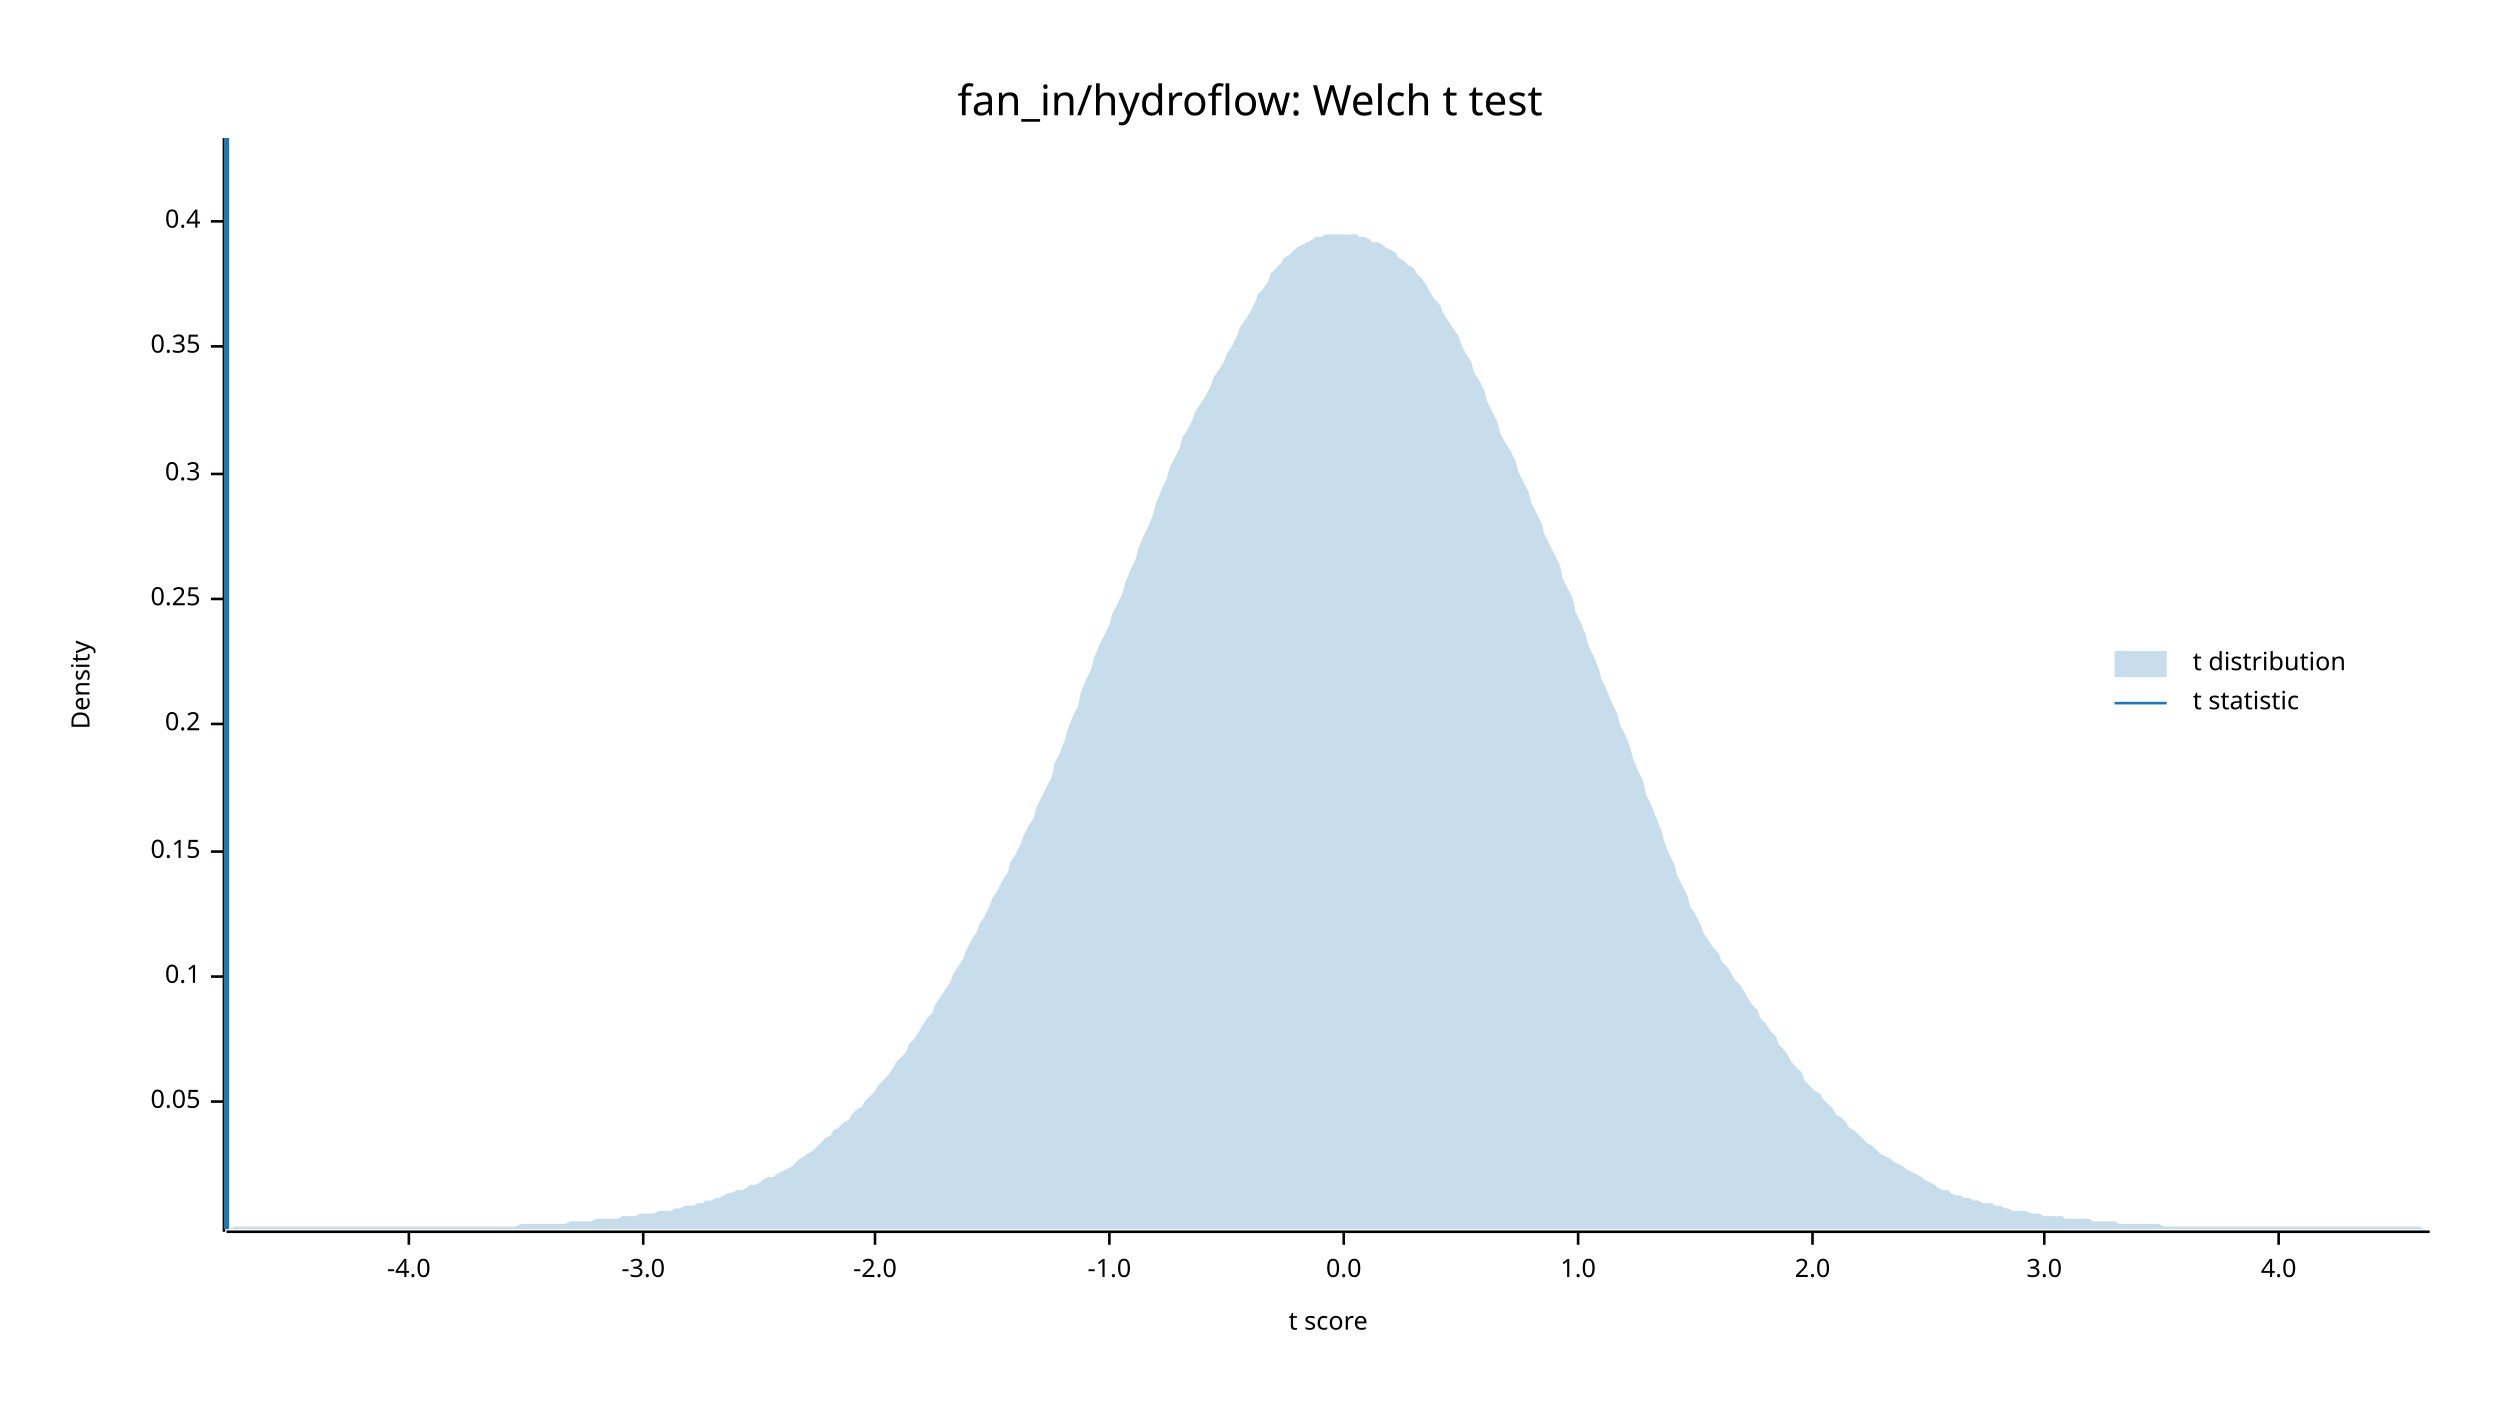
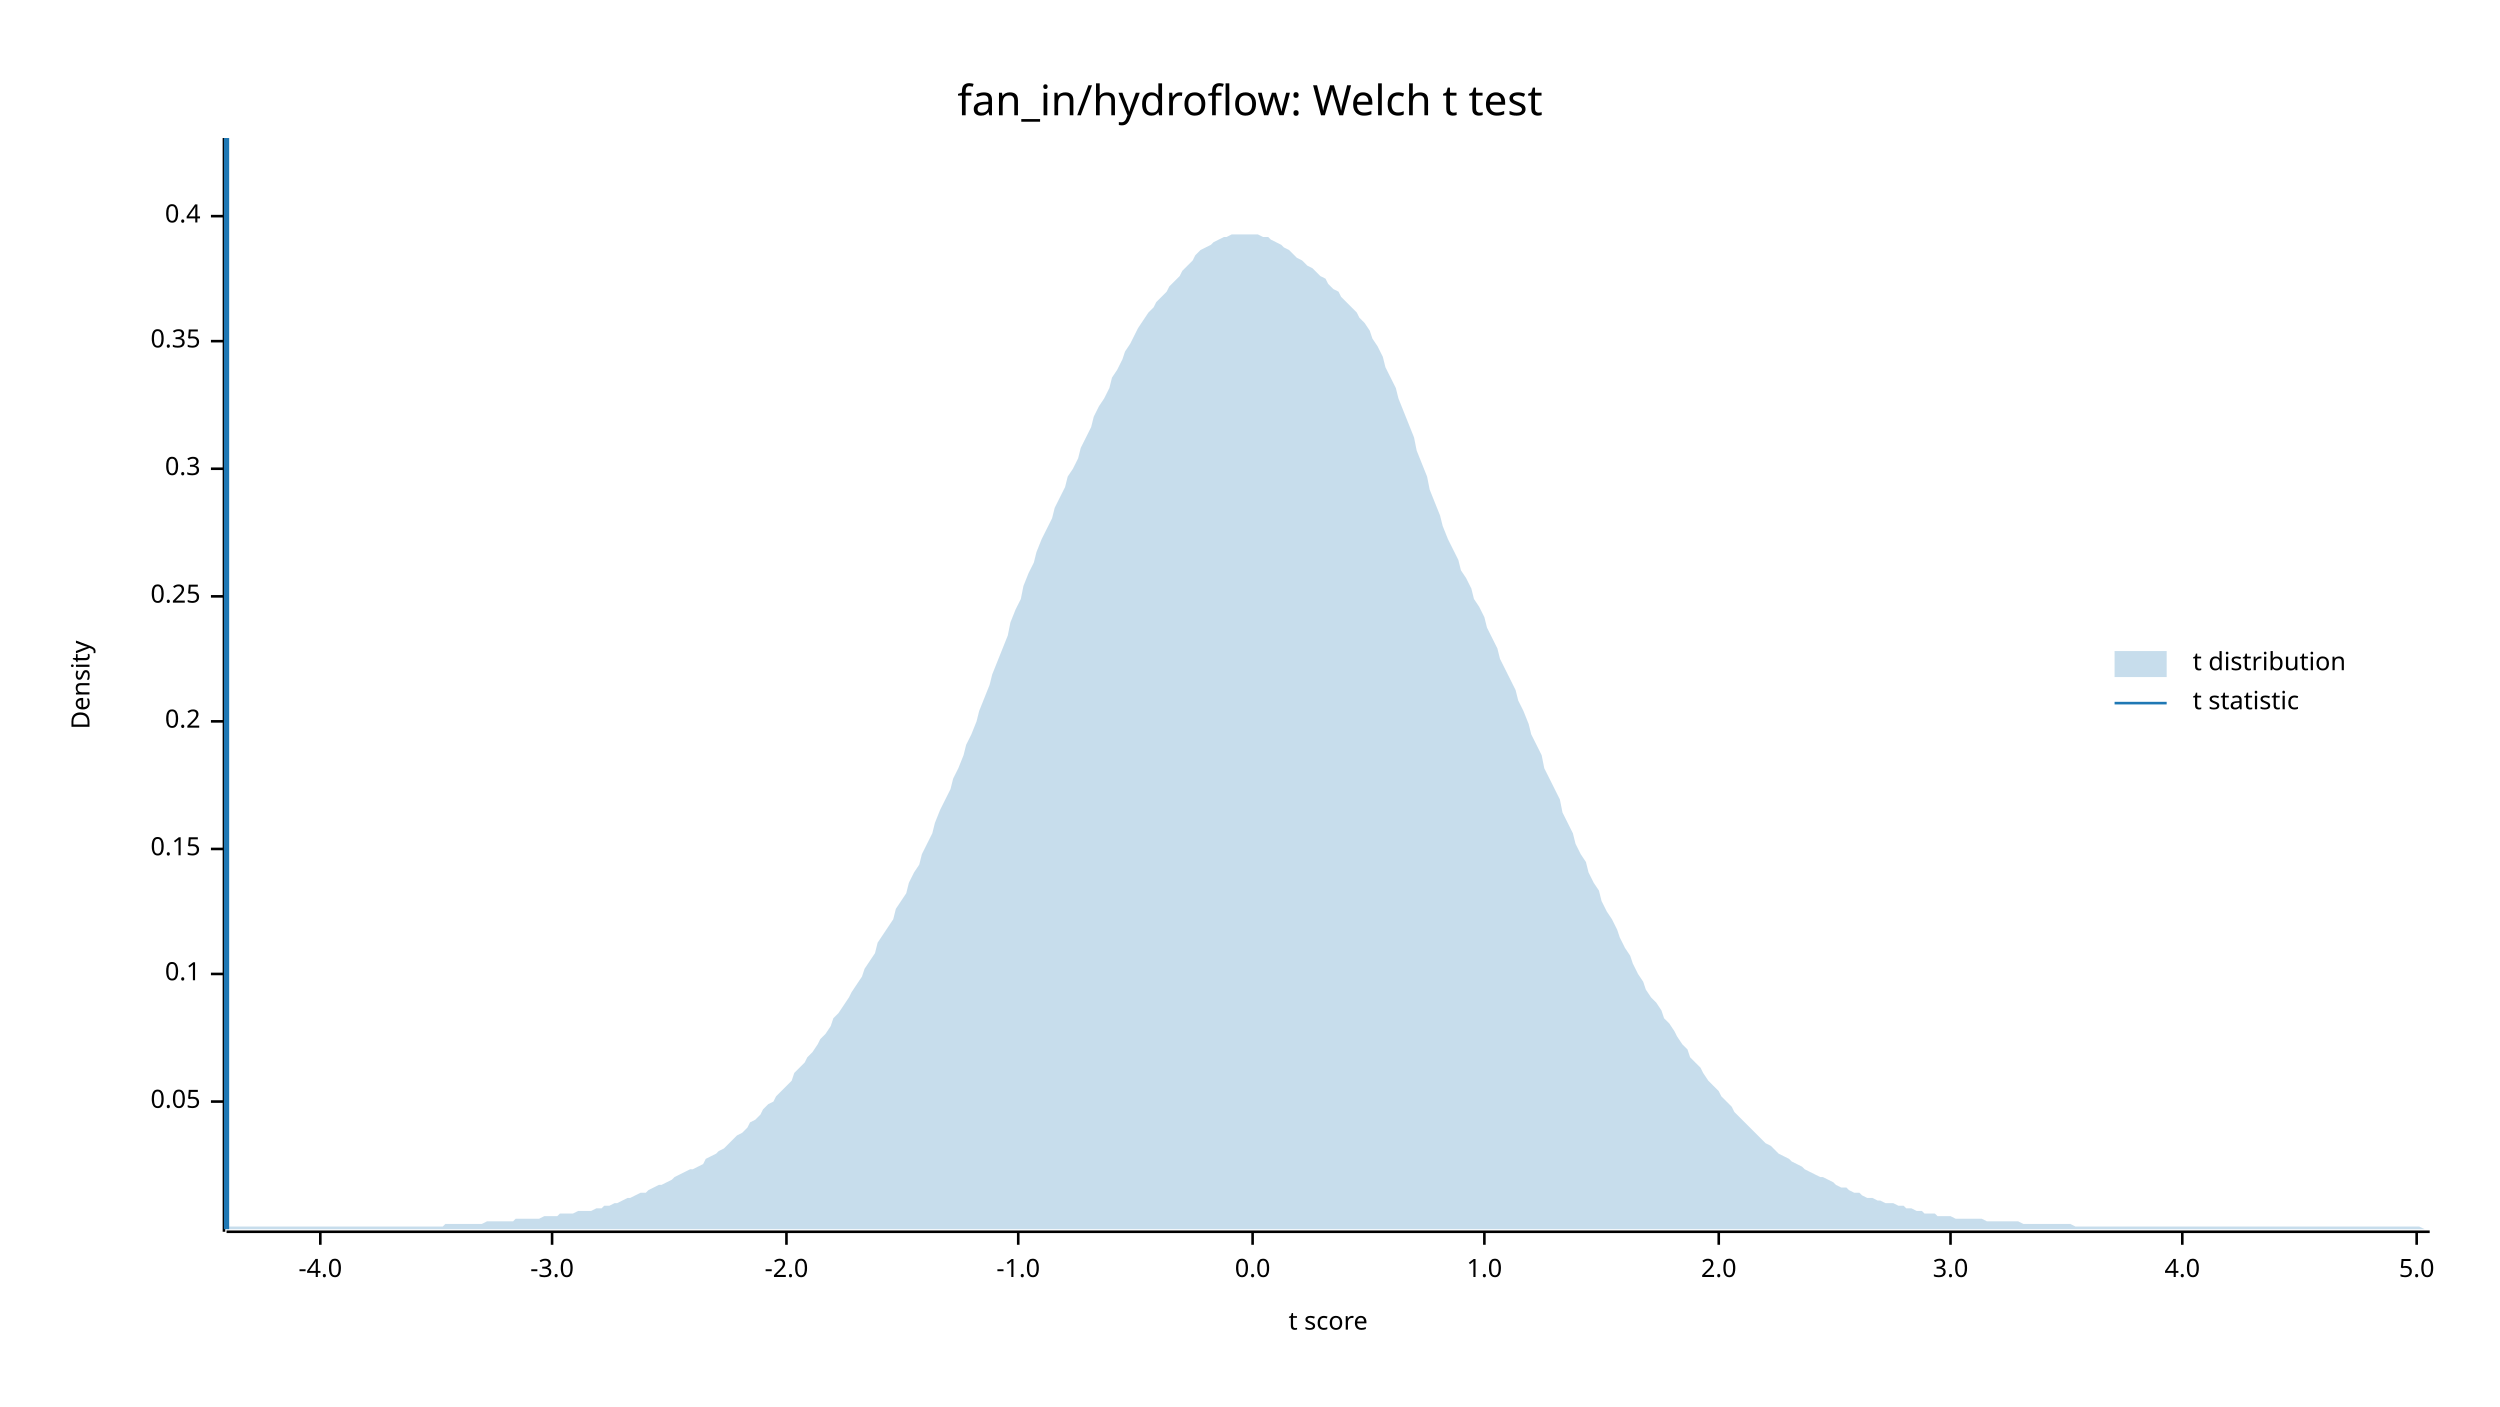
<svg xmlns="http://www.w3.org/2000/svg" width="960" height="540" viewBox="0 0 960 540">
  <text x="480" y="32" dy="0.76em" text-anchor="middle" font-family="sans-serif" font-size="16.129" opacity="1" fill="#000000">
fan_in/hydroflow: Welch t test
</text>
  <text x="27" y="263" dy="0.76em" text-anchor="middle" font-family="sans-serif" font-size="9.677" opacity="1" fill="#000000" transform="rotate(270, 27, 263)">
Density
</text>
  <text x="510" y="513" dy="-0.5ex" text-anchor="middle" font-family="sans-serif" font-size="9.677" opacity="1" fill="#000000">
t score
</text>
  <polyline fill="none" opacity="1" stroke="#000000" stroke-width="1" points="86,53 86,473 " />
  <text x="77" y="423" dy="0.5ex" text-anchor="end" font-family="sans-serif" font-size="9.677" opacity="1" fill="#000000">
0.05
</text>
  <polyline fill="none" opacity="1" stroke="#000000" stroke-width="1" points="81,423 86,423 " />
-   <text x="77" y="375" dy="0.5ex" text-anchor="end" font-family="sans-serif" font-size="9.677" opacity="1" fill="#000000">
+   <text x="77" y="374" dy="0.5ex" text-anchor="end" font-family="sans-serif" font-size="9.677" opacity="1" fill="#000000">
0.1
</text>
-   <polyline fill="none" opacity="1" stroke="#000000" stroke-width="1" points="81,375 86,375 " />
-   <text x="77" y="327" dy="0.5ex" text-anchor="end" font-family="sans-serif" font-size="9.677" opacity="1" fill="#000000">
+   <polyline fill="none" opacity="1" stroke="#000000" stroke-width="1" points="81,374 86,374 " />
+   <text x="77" y="326" dy="0.5ex" text-anchor="end" font-family="sans-serif" font-size="9.677" opacity="1" fill="#000000">
0.15
</text>
-   <polyline fill="none" opacity="1" stroke="#000000" stroke-width="1" points="81,327 86,327 " />
-   <text x="77" y="278" dy="0.5ex" text-anchor="end" font-family="sans-serif" font-size="9.677" opacity="1" fill="#000000">
+   <polyline fill="none" opacity="1" stroke="#000000" stroke-width="1" points="81,326 86,326 " />
+   <text x="77" y="277" dy="0.5ex" text-anchor="end" font-family="sans-serif" font-size="9.677" opacity="1" fill="#000000">
0.2
</text>
-   <polyline fill="none" opacity="1" stroke="#000000" stroke-width="1" points="81,278 86,278 " />
-   <text x="77" y="230" dy="0.5ex" text-anchor="end" font-family="sans-serif" font-size="9.677" opacity="1" fill="#000000">
+   <polyline fill="none" opacity="1" stroke="#000000" stroke-width="1" points="81,277 86,277 " />
+   <text x="77" y="229" dy="0.5ex" text-anchor="end" font-family="sans-serif" font-size="9.677" opacity="1" fill="#000000">
0.25
</text>
-   <polyline fill="none" opacity="1" stroke="#000000" stroke-width="1" points="81,230 86,230 " />
-   <text x="77" y="182" dy="0.5ex" text-anchor="end" font-family="sans-serif" font-size="9.677" opacity="1" fill="#000000">
+   <polyline fill="none" opacity="1" stroke="#000000" stroke-width="1" points="81,229 86,229 " />
+   <text x="77" y="180" dy="0.5ex" text-anchor="end" font-family="sans-serif" font-size="9.677" opacity="1" fill="#000000">
0.3
</text>
-   <polyline fill="none" opacity="1" stroke="#000000" stroke-width="1" points="81,182 86,182 " />
-   <text x="77" y="133" dy="0.5ex" text-anchor="end" font-family="sans-serif" font-size="9.677" opacity="1" fill="#000000">
+   <polyline fill="none" opacity="1" stroke="#000000" stroke-width="1" points="81,180 86,180 " />
+   <text x="77" y="131" dy="0.5ex" text-anchor="end" font-family="sans-serif" font-size="9.677" opacity="1" fill="#000000">
0.35
</text>
-   <polyline fill="none" opacity="1" stroke="#000000" stroke-width="1" points="81,133 86,133 " />
-   <text x="77" y="85" dy="0.5ex" text-anchor="end" font-family="sans-serif" font-size="9.677" opacity="1" fill="#000000">
+   <polyline fill="none" opacity="1" stroke="#000000" stroke-width="1" points="81,131 86,131 " />
+   <text x="77" y="83" dy="0.5ex" text-anchor="end" font-family="sans-serif" font-size="9.677" opacity="1" fill="#000000">
0.4
</text>
-   <polyline fill="none" opacity="1" stroke="#000000" stroke-width="1" points="81,85 86,85 " />
+   <polyline fill="none" opacity="1" stroke="#000000" stroke-width="1" points="81,83 86,83 " />
  <polyline fill="none" opacity="1" stroke="#000000" stroke-width="1" points="87,473 933,473 " />
-   <text x="157" y="483" dy="0.76em" text-anchor="middle" font-family="sans-serif" font-size="9.677" opacity="1" fill="#000000">
+   <text x="123" y="483" dy="0.76em" text-anchor="middle" font-family="sans-serif" font-size="9.677" opacity="1" fill="#000000">
-4.0
</text>
-   <polyline fill="none" opacity="1" stroke="#000000" stroke-width="1" points="157,473 157,478 " />
-   <text x="247" y="483" dy="0.76em" text-anchor="middle" font-family="sans-serif" font-size="9.677" opacity="1" fill="#000000">
+   <polyline fill="none" opacity="1" stroke="#000000" stroke-width="1" points="123,473 123,478 " />
+   <text x="212" y="483" dy="0.76em" text-anchor="middle" font-family="sans-serif" font-size="9.677" opacity="1" fill="#000000">
-3.0
</text>
-   <polyline fill="none" opacity="1" stroke="#000000" stroke-width="1" points="247,473 247,478 " />
-   <text x="336" y="483" dy="0.76em" text-anchor="middle" font-family="sans-serif" font-size="9.677" opacity="1" fill="#000000">
+   <polyline fill="none" opacity="1" stroke="#000000" stroke-width="1" points="212,473 212,478 " />
+   <text x="302" y="483" dy="0.76em" text-anchor="middle" font-family="sans-serif" font-size="9.677" opacity="1" fill="#000000">
-2.0
</text>
-   <polyline fill="none" opacity="1" stroke="#000000" stroke-width="1" points="336,473 336,478 " />
-   <text x="426" y="483" dy="0.76em" text-anchor="middle" font-family="sans-serif" font-size="9.677" opacity="1" fill="#000000">
+   <polyline fill="none" opacity="1" stroke="#000000" stroke-width="1" points="302,473 302,478 " />
+   <text x="391" y="483" dy="0.76em" text-anchor="middle" font-family="sans-serif" font-size="9.677" opacity="1" fill="#000000">
-1.0
</text>
-   <polyline fill="none" opacity="1" stroke="#000000" stroke-width="1" points="426,473 426,478 " />
-   <text x="516" y="483" dy="0.76em" text-anchor="middle" font-family="sans-serif" font-size="9.677" opacity="1" fill="#000000">
+   <polyline fill="none" opacity="1" stroke="#000000" stroke-width="1" points="391,473 391,478 " />
+   <text x="481" y="483" dy="0.76em" text-anchor="middle" font-family="sans-serif" font-size="9.677" opacity="1" fill="#000000">
0.0
</text>
-   <polyline fill="none" opacity="1" stroke="#000000" stroke-width="1" points="516,473 516,478 " />
-   <text x="606" y="483" dy="0.76em" text-anchor="middle" font-family="sans-serif" font-size="9.677" opacity="1" fill="#000000">
+   <polyline fill="none" opacity="1" stroke="#000000" stroke-width="1" points="481,473 481,478 " />
+   <text x="570" y="483" dy="0.76em" text-anchor="middle" font-family="sans-serif" font-size="9.677" opacity="1" fill="#000000">
1.0
</text>
-   <polyline fill="none" opacity="1" stroke="#000000" stroke-width="1" points="606,473 606,478 " />
-   <text x="696" y="483" dy="0.76em" text-anchor="middle" font-family="sans-serif" font-size="9.677" opacity="1" fill="#000000">
+   <polyline fill="none" opacity="1" stroke="#000000" stroke-width="1" points="570,473 570,478 " />
+   <text x="660" y="483" dy="0.76em" text-anchor="middle" font-family="sans-serif" font-size="9.677" opacity="1" fill="#000000">
2.0
</text>
-   <polyline fill="none" opacity="1" stroke="#000000" stroke-width="1" points="696,473 696,478 " />
-   <text x="785" y="483" dy="0.76em" text-anchor="middle" font-family="sans-serif" font-size="9.677" opacity="1" fill="#000000">
+   <polyline fill="none" opacity="1" stroke="#000000" stroke-width="1" points="660,473 660,478 " />
+   <text x="749" y="483" dy="0.76em" text-anchor="middle" font-family="sans-serif" font-size="9.677" opacity="1" fill="#000000">
3.0
</text>
-   <polyline fill="none" opacity="1" stroke="#000000" stroke-width="1" points="785,473 785,478 " />
-   <text x="875" y="483" dy="0.76em" text-anchor="middle" font-family="sans-serif" font-size="9.677" opacity="1" fill="#000000">
+   <polyline fill="none" opacity="1" stroke="#000000" stroke-width="1" points="749,473 749,478 " />
+   <text x="838" y="483" dy="0.76em" text-anchor="middle" font-family="sans-serif" font-size="9.677" opacity="1" fill="#000000">
4.0
</text>
-   <polyline fill="none" opacity="1" stroke="#000000" stroke-width="1" points="875,473 875,478 " />
-   <polygon opacity="0.25" fill="#1F78B4" points="87,472 88,472 90,471 92,471 93,471 95,471 97,471 98,471 100,471 102,471 103,471 105,471 107,471 109,471 110,471 112,471 114,471 115,471 117,471 119,471 120,471 122,471 124,471 125,471 127,471 129,471 131,471 132,471 134,471 136,471 137,471 139,471 141,471 142,471 144,471 146,471 148,471 149,471 151,471 153,471 154,471 156,471 158,471 159,471 161,471 163,471 164,471 166,471 168,471 170,471 171,471 173,471 175,471 176,471 178,471 180,471 181,471 183,471 185,471 187,471 188,471 190,471 192,471 193,471 195,471 197,471 198,471 200,470 202,470 203,470 205,470 207,470 209,470 210,470 212,470 214,470 215,470 217,470 219,469 220,469 222,469 224,469 226,469 227,469 229,468 231,468 232,468 234,468 236,468 237,468 239,467 241,467 242,467 244,467 246,466 248,466 249,466 251,466 253,465 254,465 256,465 258,465 259,464 261,464 263,463 265,463 266,463 268,462 270,462 271,461 273,461 275,460 276,460 278,459 280,458 281,458 283,457 285,457 287,456 288,455 290,455 292,454 293,453 295,452 297,452 298,451 300,450 302,449 304,448 305,447 307,445 309,444 310,443 312,442 314,440 315,439 317,437 319,436 320,434 322,433 324,431 326,430 327,428 329,426 331,425 332,423 334,421 336,419 337,417 339,415 341,413 343,410 344,408 346,406 348,404 349,401 351,399 353,396 354,394 356,391 358,389 359,386 361,383 363,380 365,377 366,374 368,371 370,368 371,365 373,361 375,358 376,355 378,352 380,348 381,345 383,342 385,338 387,335 388,331 390,328 392,324 393,321 395,317 397,314 398,310 400,306 402,302 404,298 405,293 407,289 409,284 410,280 412,275 414,271 415,266 417,261 419,257 420,253 422,248 424,244 426,240 427,236 429,232 431,228 432,224 434,219 436,215 437,211 439,206 441,202 443,197 444,193 446,188 448,184 449,180 451,176 453,172 454,168 456,165 458,161 459,158 461,155 463,152 465,148 466,145 468,142 470,139 471,136 473,133 475,129 476,126 478,123 480,120 482,116 483,113 485,111 487,108 488,105 490,103 492,101 493,99 495,98 497,96 498,95 500,94 502,93 504,92 505,91 507,91 509,90 510,90 512,90 514,90 515,90 517,90 519,90 521,90 522,91 524,91 526,92 527,93 529,93 531,94 532,95 534,96 536,97 537,99 539,100 541,102 543,103 544,105 546,107 548,110 549,112 551,115 553,117 554,120 556,123 558,126 560,129 561,132 563,136 565,139 566,143 568,146 570,150 571,154 573,158 575,162 576,166 578,170 580,173 582,177 583,181 585,185 587,189 588,193 590,197 592,201 593,205 595,209 597,213 599,217 600,222 602,226 604,230 605,235 607,239 609,244 610,248 612,252 614,257 615,261 617,265 619,270 621,274 622,278 624,282 626,287 627,291 629,296 631,300 632,305 634,309 636,314 638,319 639,323 641,328 643,332 644,336 646,340 648,344 649,348 651,351 653,355 654,358 656,361 658,364 660,366 661,369 663,371 665,374 666,376 668,378 670,381 671,383 673,386 675,388 676,391 678,393 680,396 682,398 683,401 685,403 687,406 688,408 690,410 692,412 693,415 695,417 697,419 699,420 700,422 702,424 704,426 705,428 707,429 709,431 710,433 712,434 714,436 715,437 717,439 719,440 721,442 722,443 724,444 726,445 727,446 729,447 731,448 732,449 734,450 736,451 738,452 739,453 741,454 743,455 744,456 746,457 748,457 749,458 751,459 753,459 754,460 756,460 758,461 760,461 761,462 763,462 765,462 766,463 768,463 770,464 771,464 773,465 775,465 777,465 778,465 780,466 782,466 783,466 785,467 787,467 788,467 790,467 792,467 793,468 795,468 797,468 799,468 800,468 802,468 804,469 805,469 807,469 809,469 810,469 812,469 814,470 816,470 817,470 819,470 821,470 822,470 824,470 826,470 827,470 829,470 831,471 832,471 834,471 836,471 838,471 839,471 841,471 843,471 844,471 846,471 848,471 849,471 851,471 853,471 855,471 856,471 858,471 860,471 861,471 863,471 865,471 866,471 868,471 870,471 871,471 873,471 875,471 877,471 878,471 880,471 882,471 883,471 885,471 887,471 888,471 890,471 892,471 894,471 895,471 897,471 899,471 900,471 902,471 904,471 905,471 907,471 909,471 910,471 912,471 914,471 916,471 917,471 919,471 921,471 922,471 924,471 926,471 927,471 929,471 931,472 933,472 933,472 87,472 " />
+   <polyline fill="none" opacity="1" stroke="#000000" stroke-width="1" points="838,473 838,478 " />
+   <text x="928" y="483" dy="0.76em" text-anchor="middle" font-family="sans-serif" font-size="9.677" opacity="1" fill="#000000">
+ 5.0
+ </text>
+   <polyline fill="none" opacity="1" stroke="#000000" stroke-width="1" points="928,473 928,478 " />
+   <polygon opacity="0.25" fill="#1F78B4" points="87,471 88,471 90,471 92,471 93,471 95,471 97,471 98,471 100,471 102,471 103,471 105,471 107,471 109,471 110,471 112,471 114,471 115,471 117,471 119,471 120,471 122,471 124,471 125,471 127,471 129,471 131,471 132,471 134,471 136,471 137,471 139,471 141,471 142,471 144,471 146,471 148,471 149,471 151,471 153,471 154,471 156,471 158,471 159,471 161,471 163,471 164,471 166,471 168,471 170,471 171,470 173,470 175,470 176,470 178,470 180,470 181,470 183,470 185,470 187,469 188,469 190,469 192,469 193,469 195,469 197,469 198,468 200,468 202,468 203,468 205,468 207,468 209,467 210,467 212,467 214,467 215,466 217,466 219,466 220,466 222,465 224,465 226,465 227,465 229,464 231,464 232,463 234,463 236,462 237,462 239,461 241,460 242,460 244,459 246,458 248,458 249,457 251,456 253,455 254,455 256,454 258,453 259,452 261,451 263,450 265,449 266,449 268,448 270,447 271,445 273,444 275,443 276,442 278,441 280,439 281,438 283,436 285,435 287,433 288,431 290,430 292,428 293,426 295,424 297,423 298,421 300,419 302,417 304,415 305,412 307,410 309,408 310,406 312,404 314,401 315,399 317,397 319,394 320,391 322,389 324,386 326,383 327,381 329,378 331,375 332,372 334,369 336,366 337,362 339,359 341,356 343,353 344,349 346,346 348,343 349,339 351,335 353,332 354,328 356,324 358,320 359,316 361,311 363,307 365,303 366,299 368,295 370,290 371,286 373,282 375,277 376,273 378,268 380,263 381,259 383,254 385,249 387,244 388,239 390,234 392,230 393,225 395,220 397,216 398,212 400,207 402,203 404,199 405,195 407,191 409,187 410,183 412,180 414,176 415,172 417,168 419,164 420,160 422,156 424,153 426,149 427,145 429,142 431,138 432,135 434,132 436,128 437,126 439,123 441,120 443,118 444,116 446,114 448,112 449,110 451,108 453,106 454,104 456,102 458,100 459,98 461,96 463,95 465,94 466,93 468,92 470,91 471,91 473,90 475,90 476,90 478,90 480,90 482,90 483,90 485,91 487,91 488,92 490,93 492,94 493,95 495,96 497,98 498,99 500,100 502,102 504,103 505,104 507,106 509,107 510,109 512,111 514,112 515,114 517,116 519,118 521,120 522,122 524,124 526,127 527,130 529,133 531,137 532,141 534,145 536,149 537,153 539,158 541,163 543,168 544,173 546,178 548,183 549,188 551,193 553,198 554,202 556,207 558,211 560,215 561,219 563,222 565,226 566,230 568,233 570,237 571,241 573,245 575,249 576,253 578,257 580,261 582,265 583,269 585,273 587,278 588,282 590,286 592,290 593,295 595,299 597,303 599,307 600,312 602,316 604,320 605,324 607,328 609,331 610,335 612,339 614,342 615,346 617,350 619,353 621,357 622,360 624,364 626,367 627,370 629,374 631,377 632,380 634,383 636,385 638,388 639,391 641,393 643,396 644,398 646,401 648,403 649,406 651,408 653,410 654,412 656,415 658,417 660,419 661,421 663,423 665,425 666,427 668,429 670,431 671,432 673,434 675,436 676,437 678,439 680,440 682,442 683,443 685,444 687,445 688,446 690,447 692,448 693,449 695,450 697,451 699,452 700,452 702,453 704,454 705,455 707,456 709,456 710,457 712,458 714,458 715,459 717,460 719,460 721,461 722,461 724,462 726,462 727,462 729,463 731,463 732,464 734,464 736,465 738,465 739,466 741,466 743,466 744,467 746,467 748,467 749,467 751,468 753,468 754,468 756,468 758,468 760,468 761,468 763,469 765,469 766,469 768,469 770,469 771,469 773,469 775,469 777,470 778,470 780,470 782,470 783,470 785,470 787,470 788,470 790,470 792,470 793,470 795,470 797,471 799,471 800,471 802,471 804,471 805,471 807,471 809,471 810,471 812,471 814,471 816,471 817,471 819,471 821,471 822,471 824,471 826,471 827,471 829,471 831,471 832,471 834,471 836,471 838,471 839,471 841,471 843,471 844,471 846,471 848,471 849,471 851,471 853,471 855,471 856,471 858,471 860,471 861,471 863,471 865,471 866,471 868,471 870,471 871,471 873,471 875,471 877,471 878,471 880,471 882,471 883,471 885,471 887,471 888,471 890,471 892,471 894,471 895,471 897,471 899,471 900,471 902,471 904,471 905,471 907,471 909,471 910,471 912,471 914,471 916,471 917,471 919,471 921,471 922,471 924,471 926,471 927,471 929,471 931,472 933,472 933,472 87,472 " />
  <polyline fill="none" opacity="1" stroke="#1F78B4" stroke-width="2" points="87,472 87,53 " />
  <text x="842" y="250" dy="0.76em" text-anchor="start" font-family="sans-serif" font-size="9.677" opacity="1" fill="#000000">
t distribution
</text>
  <text x="842" y="265" dy="0.76em" text-anchor="start" font-family="sans-serif" font-size="9.677" opacity="1" fill="#000000">
t statistic
</text>
  <rect x="812" y="250" width="20" height="10" opacity="0.25" fill="#1F78B4" stroke="none" />
  <polyline fill="none" opacity="1" stroke="#1F78B4" stroke-width="1" points="812,270 832,270 " />
</svg>
